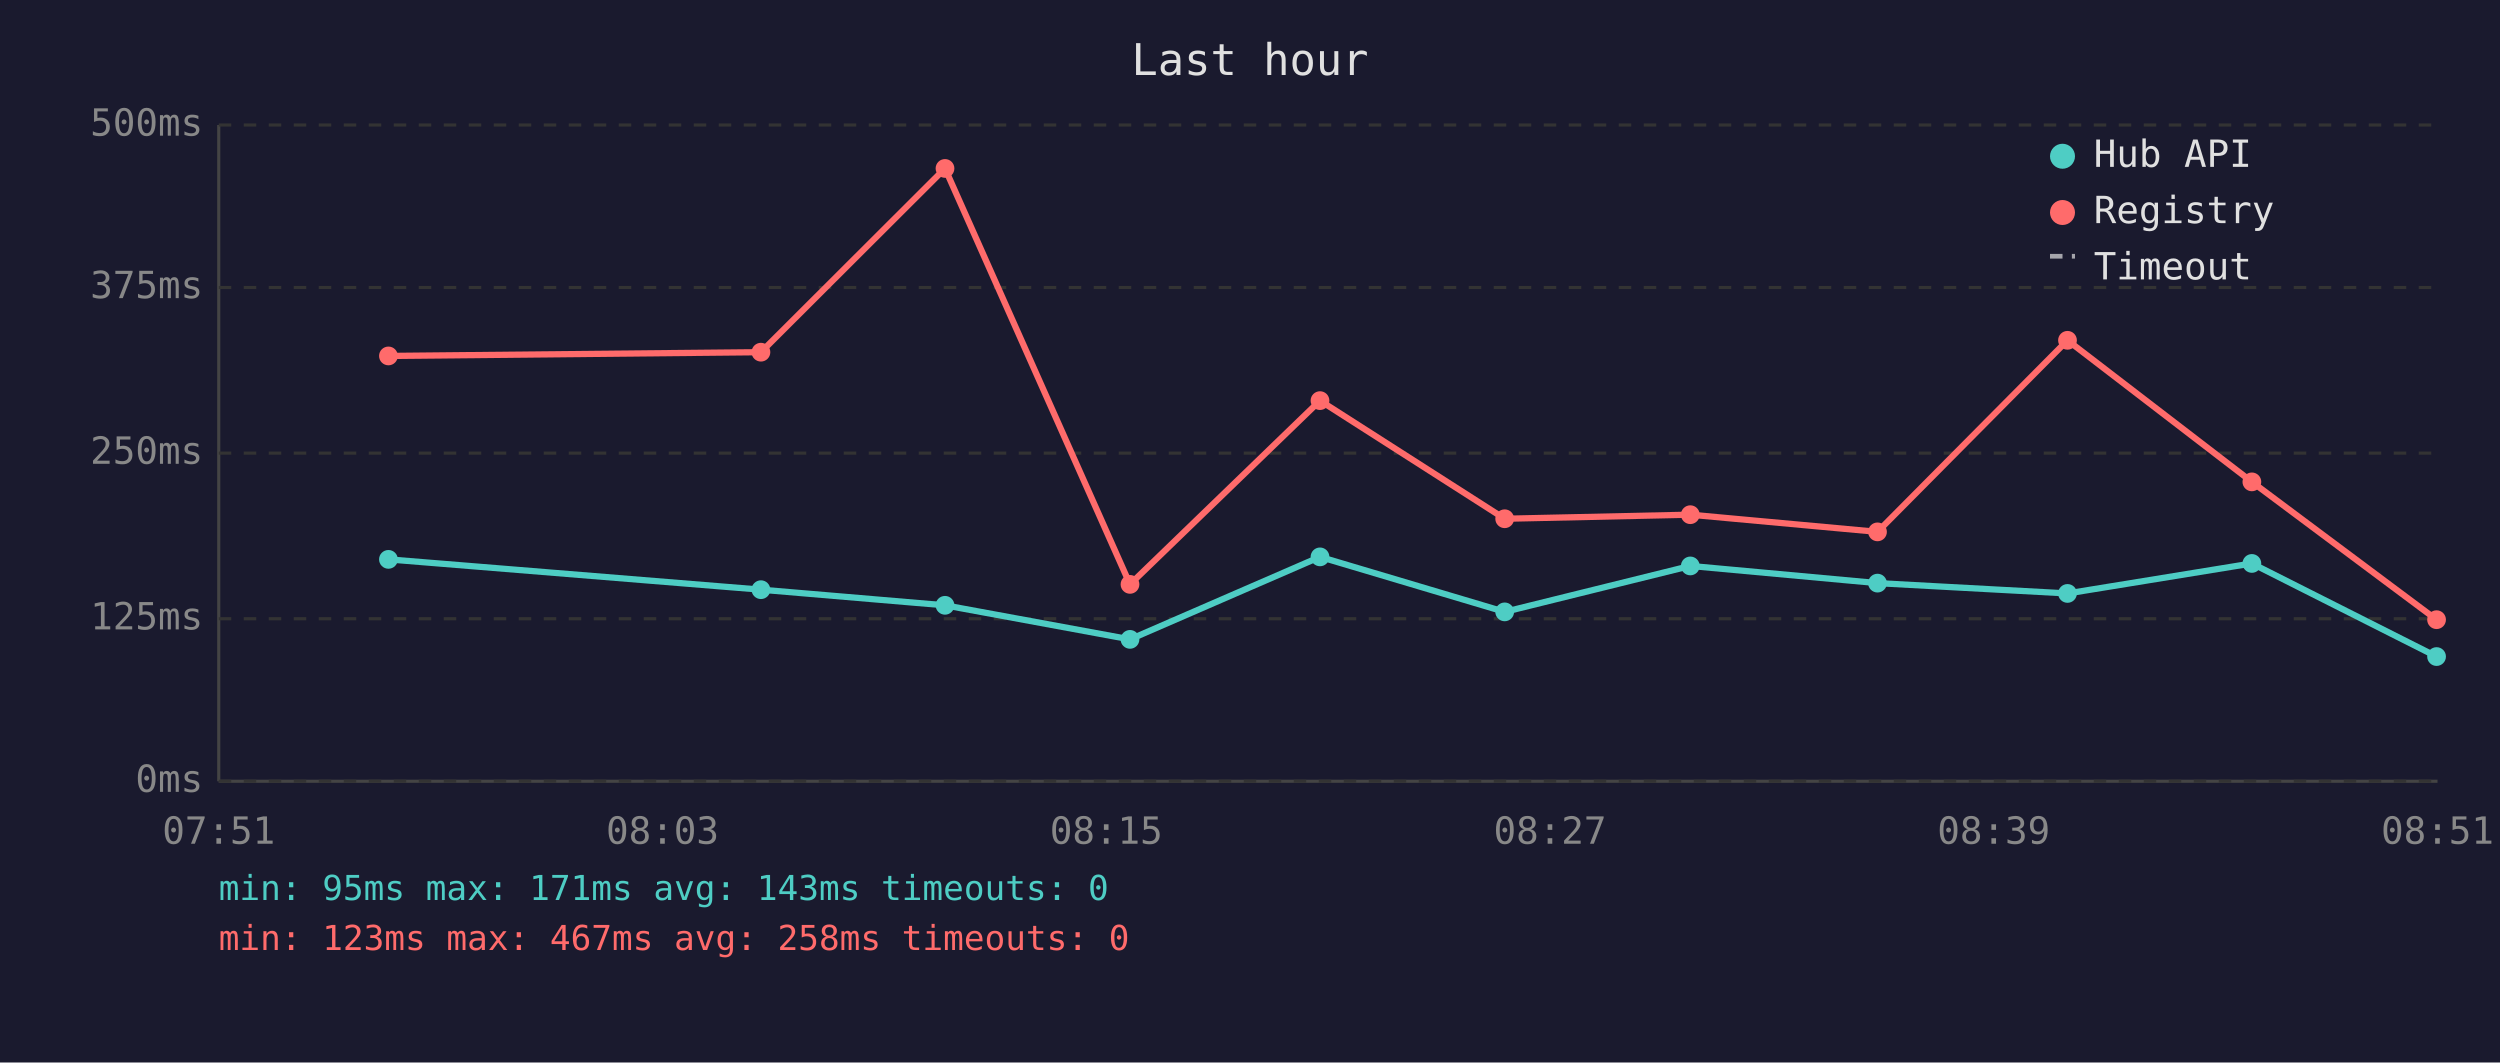
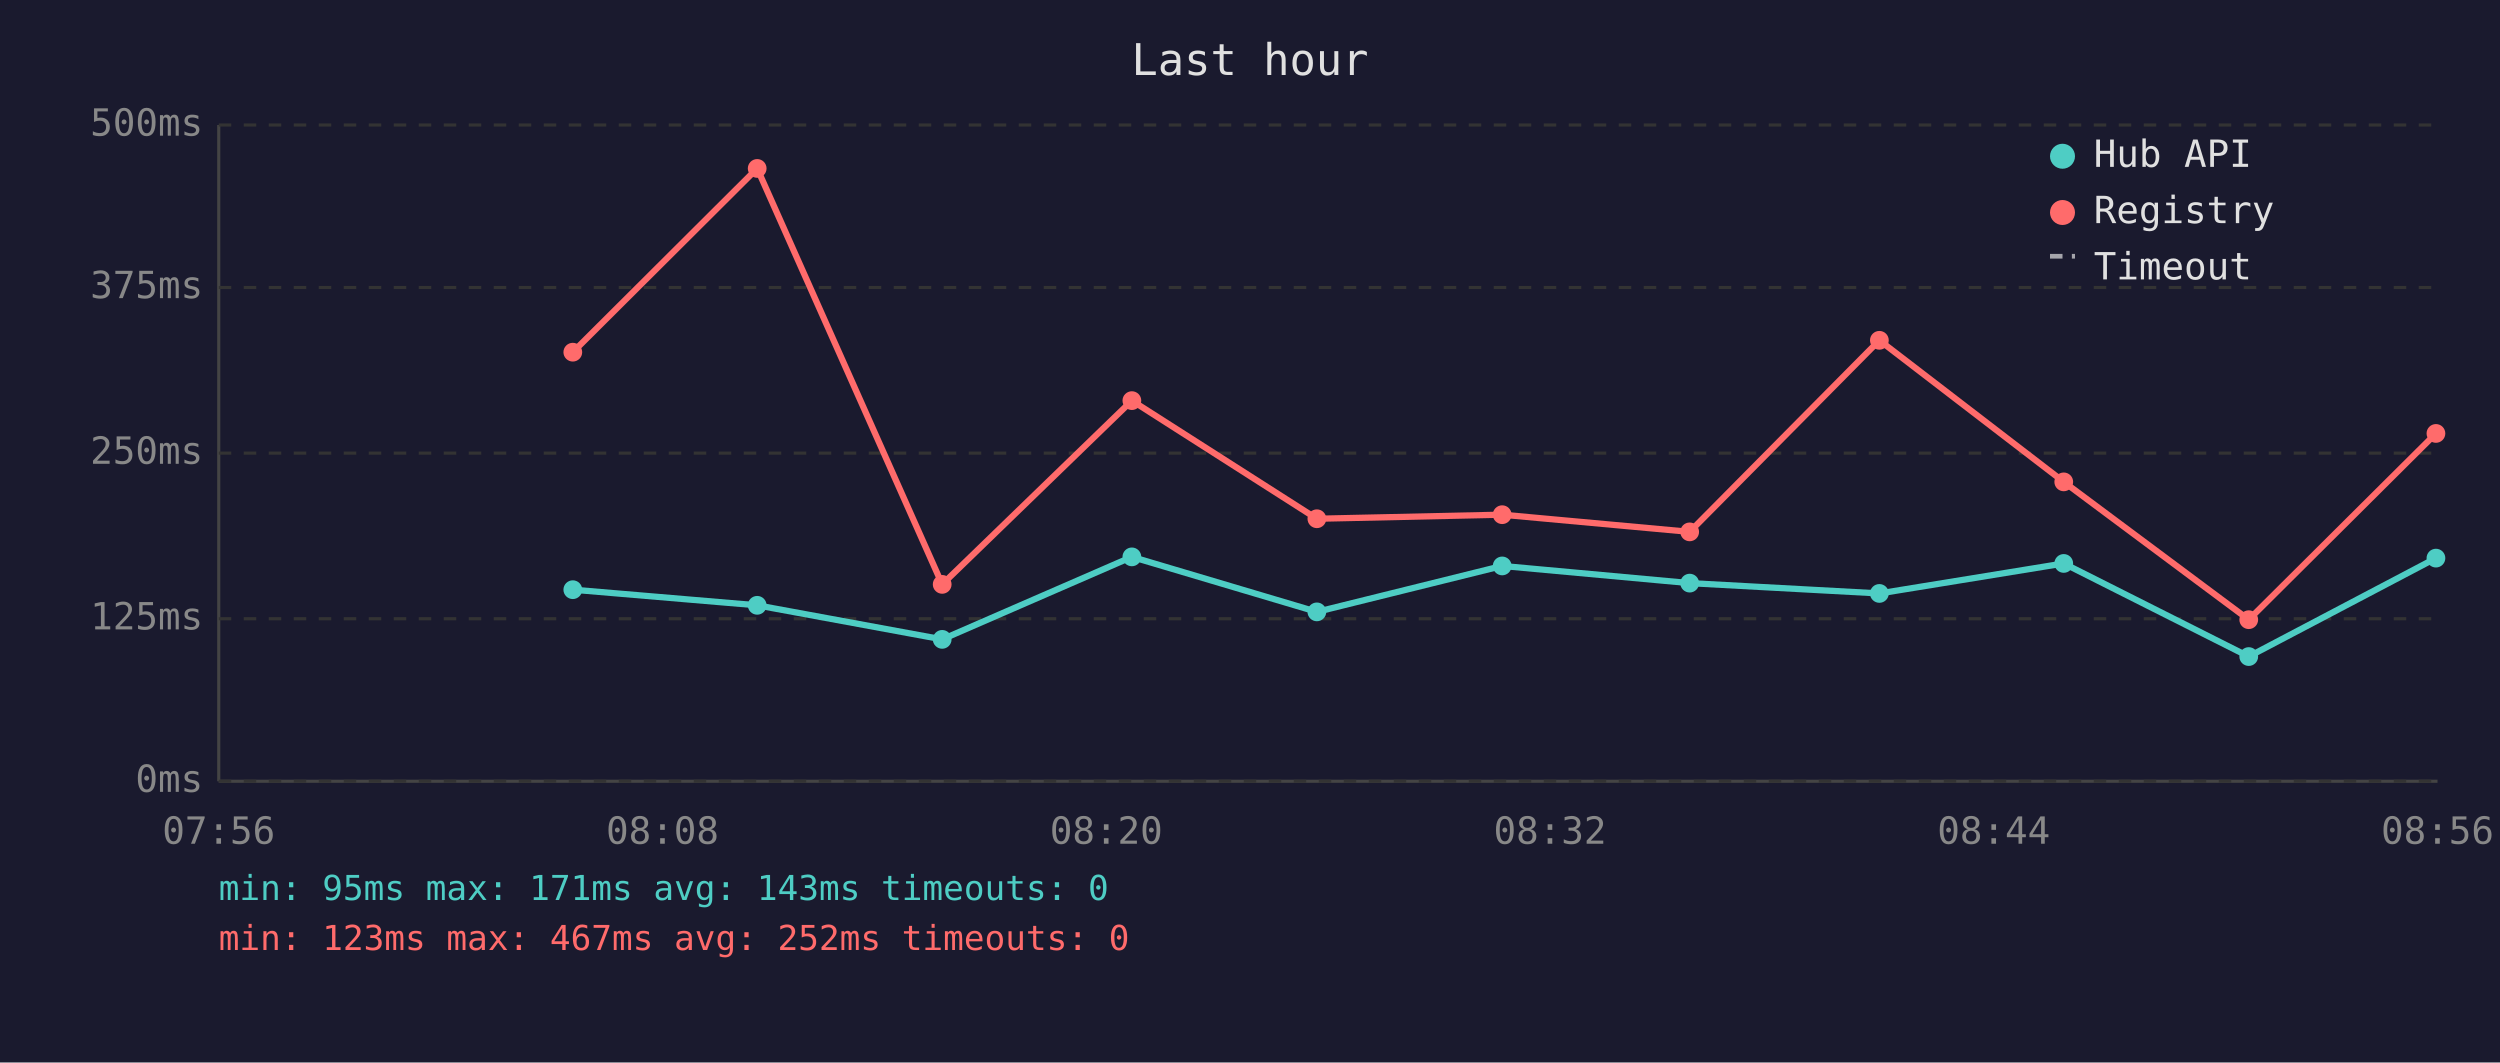
<svg xmlns="http://www.w3.org/2000/svg" viewBox="0 0 800 340" font-family="monospace" font-size="12">
  <rect width="800" height="340" fill="#1a1a2e" />
  <text x="400" y="24" fill="#e0e0e0" font-size="14" text-anchor="middle">Last hour</text>
  <line x1="70" y1="40" x2="70" y2="250" stroke="#444" stroke-width="1" />
  <line x1="70" y1="250" x2="780" y2="250" stroke="#444" stroke-width="1" />
  <line x1="70" y1="250" x2="780" y2="250" stroke="#333" stroke-width="1" stroke-dasharray="4" />
  <text x="65" y="250" fill="#888" text-anchor="end" dominant-baseline="middle">0ms</text>
  <line x1="70" y1="198" x2="780" y2="198" stroke="#333" stroke-width="1" stroke-dasharray="4" />
  <text x="65" y="198" fill="#888" text-anchor="end" dominant-baseline="middle">125ms</text>
  <line x1="70" y1="145" x2="780" y2="145" stroke="#333" stroke-width="1" stroke-dasharray="4" />
  <text x="65" y="145" fill="#888" text-anchor="end" dominant-baseline="middle">250ms</text>
  <line x1="70" y1="92" x2="780" y2="92" stroke="#333" stroke-width="1" stroke-dasharray="4" />
  <text x="65" y="92" fill="#888" text-anchor="end" dominant-baseline="middle">375ms</text>
  <line x1="70" y1="40" x2="780" y2="40" stroke="#333" stroke-width="1" stroke-dasharray="4" />
  <text x="65" y="40" fill="#888" text-anchor="end" dominant-baseline="middle">500ms</text>
-   <text x="70" y="270" fill="#888" text-anchor="middle">07:51</text>
-   <text x="212" y="270" fill="#888" text-anchor="middle">08:03</text>
-   <text x="354" y="270" fill="#888" text-anchor="middle">08:15</text>
-   <text x="496" y="270" fill="#888" text-anchor="middle">08:27</text>
-   <text x="638" y="270" fill="#888" text-anchor="middle">08:39</text>
-   <text x="780" y="270" fill="#888" text-anchor="middle">08:51</text>
-   <polyline points="124.3,179.0 243.5,188.7 302.4,193.7 361.6,204.6 422.4,178.2 481.5,195.8 540.9,181.1 600.8,186.6 661.6,189.9 720.6,180.3 779.7,210.1" fill="none" stroke="#4ecdc4" stroke-width="2" opacity="1" />
-   <circle cx="124.3" cy="179.0" r="3" fill="#4ecdc4" />
-   <circle cx="243.5" cy="188.7" r="3" fill="#4ecdc4" />
-   <circle cx="302.4" cy="193.7" r="3" fill="#4ecdc4" />
-   <circle cx="361.6" cy="204.6" r="3" fill="#4ecdc4" />
-   <circle cx="422.4" cy="178.2" r="3" fill="#4ecdc4" />
-   <circle cx="481.5" cy="195.8" r="3" fill="#4ecdc4" />
-   <circle cx="540.9" cy="181.1" r="3" fill="#4ecdc4" />
-   <circle cx="600.8" cy="186.6" r="3" fill="#4ecdc4" />
-   <circle cx="661.6" cy="189.9" r="3" fill="#4ecdc4" />
-   <circle cx="720.6" cy="180.3" r="3" fill="#4ecdc4" />
-   <circle cx="779.7" cy="210.1" r="3" fill="#4ecdc4" />
-   <polyline points="124.3,113.9 243.5,112.7 302.4,53.9 361.6,187.0 422.4,128.2 481.5,166.0 540.9,164.7 600.8,170.2 661.6,108.9 720.6,154.2 779.7,198.3" fill="none" stroke="#ff6b6b" stroke-width="2" opacity="1" />
-   <circle cx="124.3" cy="113.9" r="3" fill="#ff6b6b" />
-   <circle cx="243.5" cy="112.7" r="3" fill="#ff6b6b" />
-   <circle cx="302.4" cy="53.9" r="3" fill="#ff6b6b" />
-   <circle cx="361.6" cy="187.0" r="3" fill="#ff6b6b" />
-   <circle cx="422.4" cy="128.2" r="3" fill="#ff6b6b" />
-   <circle cx="481.5" cy="166.0" r="3" fill="#ff6b6b" />
-   <circle cx="540.9" cy="164.7" r="3" fill="#ff6b6b" />
-   <circle cx="600.8" cy="170.2" r="3" fill="#ff6b6b" />
-   <circle cx="661.6" cy="108.9" r="3" fill="#ff6b6b" />
-   <circle cx="720.6" cy="154.2" r="3" fill="#ff6b6b" />
-   <circle cx="779.7" cy="198.3" r="3" fill="#ff6b6b" />
+   <text x="70" y="270" fill="#888" text-anchor="middle">07:56</text>
+   <text x="212" y="270" fill="#888" text-anchor="middle">08:08</text>
+   <text x="354" y="270" fill="#888" text-anchor="middle">08:20</text>
+   <text x="496" y="270" fill="#888" text-anchor="middle">08:32</text>
+   <text x="638" y="270" fill="#888" text-anchor="middle">08:44</text>
+   <text x="780" y="270" fill="#888" text-anchor="middle">08:56</text>
+   <polyline points="183.3,188.7 242.3,193.7 301.5,204.6 362.2,178.2 421.4,195.8 480.7,181.1 540.7,186.6 601.4,189.9 660.4,180.3 719.6,210.1 779.5,178.6" fill="none" stroke="#4ecdc4" stroke-width="2" opacity="1" />
+   <circle cx="183.3" cy="188.7" r="3" fill="#4ecdc4" />
+   <circle cx="242.3" cy="193.7" r="3" fill="#4ecdc4" />
+   <circle cx="301.5" cy="204.6" r="3" fill="#4ecdc4" />
+   <circle cx="362.2" cy="178.2" r="3" fill="#4ecdc4" />
+   <circle cx="421.4" cy="195.8" r="3" fill="#4ecdc4" />
+   <circle cx="480.7" cy="181.1" r="3" fill="#4ecdc4" />
+   <circle cx="540.7" cy="186.6" r="3" fill="#4ecdc4" />
+   <circle cx="601.4" cy="189.9" r="3" fill="#4ecdc4" />
+   <circle cx="660.4" cy="180.3" r="3" fill="#4ecdc4" />
+   <circle cx="719.6" cy="210.1" r="3" fill="#4ecdc4" />
+   <circle cx="779.5" cy="178.6" r="3" fill="#4ecdc4" />
+   <polyline points="183.3,112.7 242.3,53.9 301.5,187.0 362.2,128.2 421.4,166.0 480.7,164.7 540.7,170.2 601.4,108.9 660.4,154.2 719.6,198.3 779.5,138.7" fill="none" stroke="#ff6b6b" stroke-width="2" opacity="1" />
+   <circle cx="183.3" cy="112.7" r="3" fill="#ff6b6b" />
+   <circle cx="242.3" cy="53.9" r="3" fill="#ff6b6b" />
+   <circle cx="301.5" cy="187.0" r="3" fill="#ff6b6b" />
+   <circle cx="362.2" cy="128.2" r="3" fill="#ff6b6b" />
+   <circle cx="421.4" cy="166.0" r="3" fill="#ff6b6b" />
+   <circle cx="480.7" cy="164.7" r="3" fill="#ff6b6b" />
+   <circle cx="540.7" cy="170.2" r="3" fill="#ff6b6b" />
+   <circle cx="601.4" cy="108.9" r="3" fill="#ff6b6b" />
+   <circle cx="660.4" cy="154.2" r="3" fill="#ff6b6b" />
+   <circle cx="719.6" cy="198.3" r="3" fill="#ff6b6b" />
+   <circle cx="779.5" cy="138.7" r="3" fill="#ff6b6b" />
  <circle cx="660" cy="50" r="4" fill="#4ecdc4" />
  <text x="670" y="50" fill="#e0e0e0" dominant-baseline="middle">Hub API</text>
  <circle cx="660" cy="68" r="4" fill="#ff6b6b" />
  <text x="670" y="68" fill="#e0e0e0" dominant-baseline="middle">Registry</text>
  <line x1="656" y1="82" x2="664" y2="82" stroke="#e0e0e0" stroke-width="1.5" stroke-dasharray="4,3" opacity="0.7" />
  <text x="670" y="86" fill="#e0e0e0" dominant-baseline="middle">Timeout</text>
  <text x="70" y="288" fill="#4ecdc4" font-size="11">min: 95ms  max: 171ms  avg: 143ms  timeouts: 0</text>
-   <text x="70" y="304" fill="#ff6b6b" font-size="11">min: 123ms  max: 467ms  avg: 258ms  timeouts: 0</text>
+   <text x="70" y="304" fill="#ff6b6b" font-size="11">min: 123ms  max: 467ms  avg: 252ms  timeouts: 0</text>
</svg>
